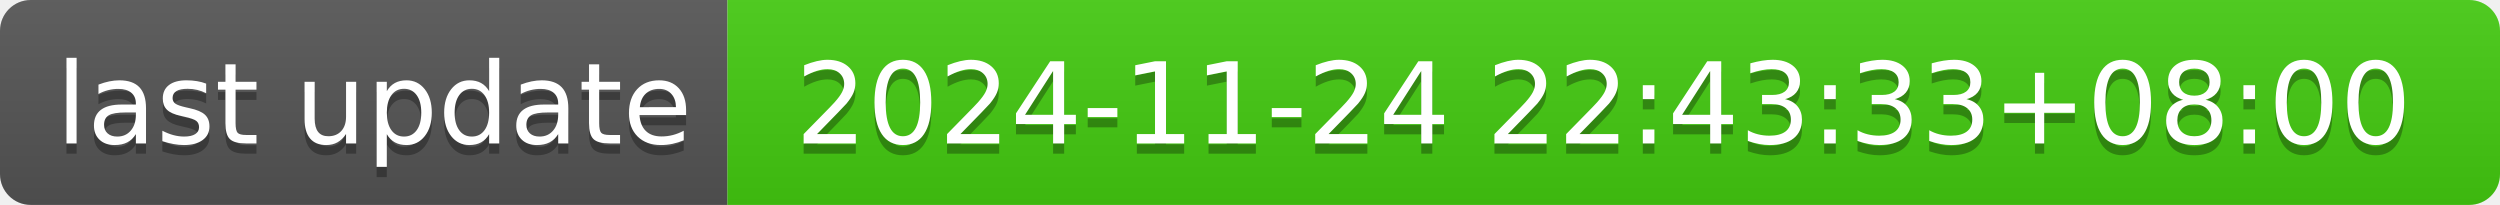
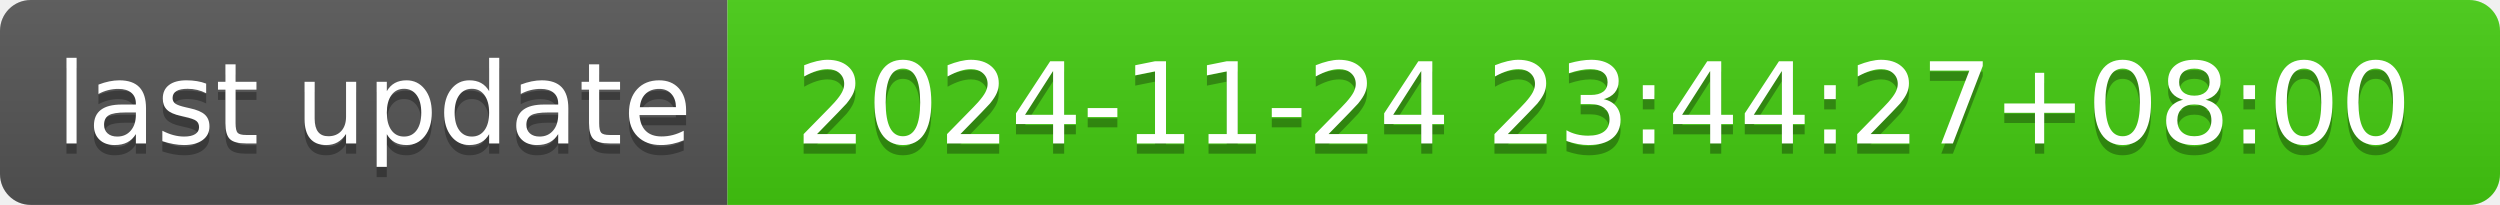
- <svg xmlns="http://www.w3.org/2000/svg" width="244" height="20" role="img" aria-label="last update: 2024-11-24 22:43:33+08:00">
+ <svg xmlns="http://www.w3.org/2000/svg" width="244" height="20" role="img" aria-label="last update: 2024-11-24 23:44:27+08:00">
  <linearGradient id="s" x2="0" y2="100%">
    <stop offset="0" stop-color="#bbb" stop-opacity=".1" />
    <stop offset="1" stop-opacity=".1" />
  </linearGradient>
  <clipPath id="r">
    <rect width="244" height="20" rx="3" fill="#fff" />
  </clipPath>
  <g clip-path="url(#r)">
    <rect width="71" height="20" fill="#555" />
    <rect x="71" width="173" height="20" fill="#4c1" />
    <rect width="244" height="20" fill="url(#s)" />
  </g>
  <g fill="#fff" text-anchor="middle" font-family="Verdana,Geneva,DejaVu Sans,sans-serif" text-rendering="geometricPrecision" font-size="110">
    <text aria-hidden="true" x="365" y="150" fill="#010101" fill-opacity=".3" transform="scale(.1)" textLength="610">last update</text>
    <text x="365" y="140" transform="scale(.1)" fill="#fff" textLength="610">last update</text>
-     <text aria-hidden="true" x="1565" y="150" fill="#010101" fill-opacity=".3" transform="scale(.1)" textLength="1630">2024-11-24 22:43:33+08:00</text>
-     <text x="1565" y="140" transform="scale(.1)" fill="#fff" textLength="1630">2024-11-24 22:43:33+08:00</text>
+     <text aria-hidden="true" x="1565" y="150" fill="#010101" fill-opacity=".3" transform="scale(.1)" textLength="1630">2024-11-24 23:44:27+08:00</text>
+     <text x="1565" y="140" transform="scale(.1)" fill="#fff" textLength="1630">2024-11-24 23:44:27+08:00</text>
  </g>
</svg>
